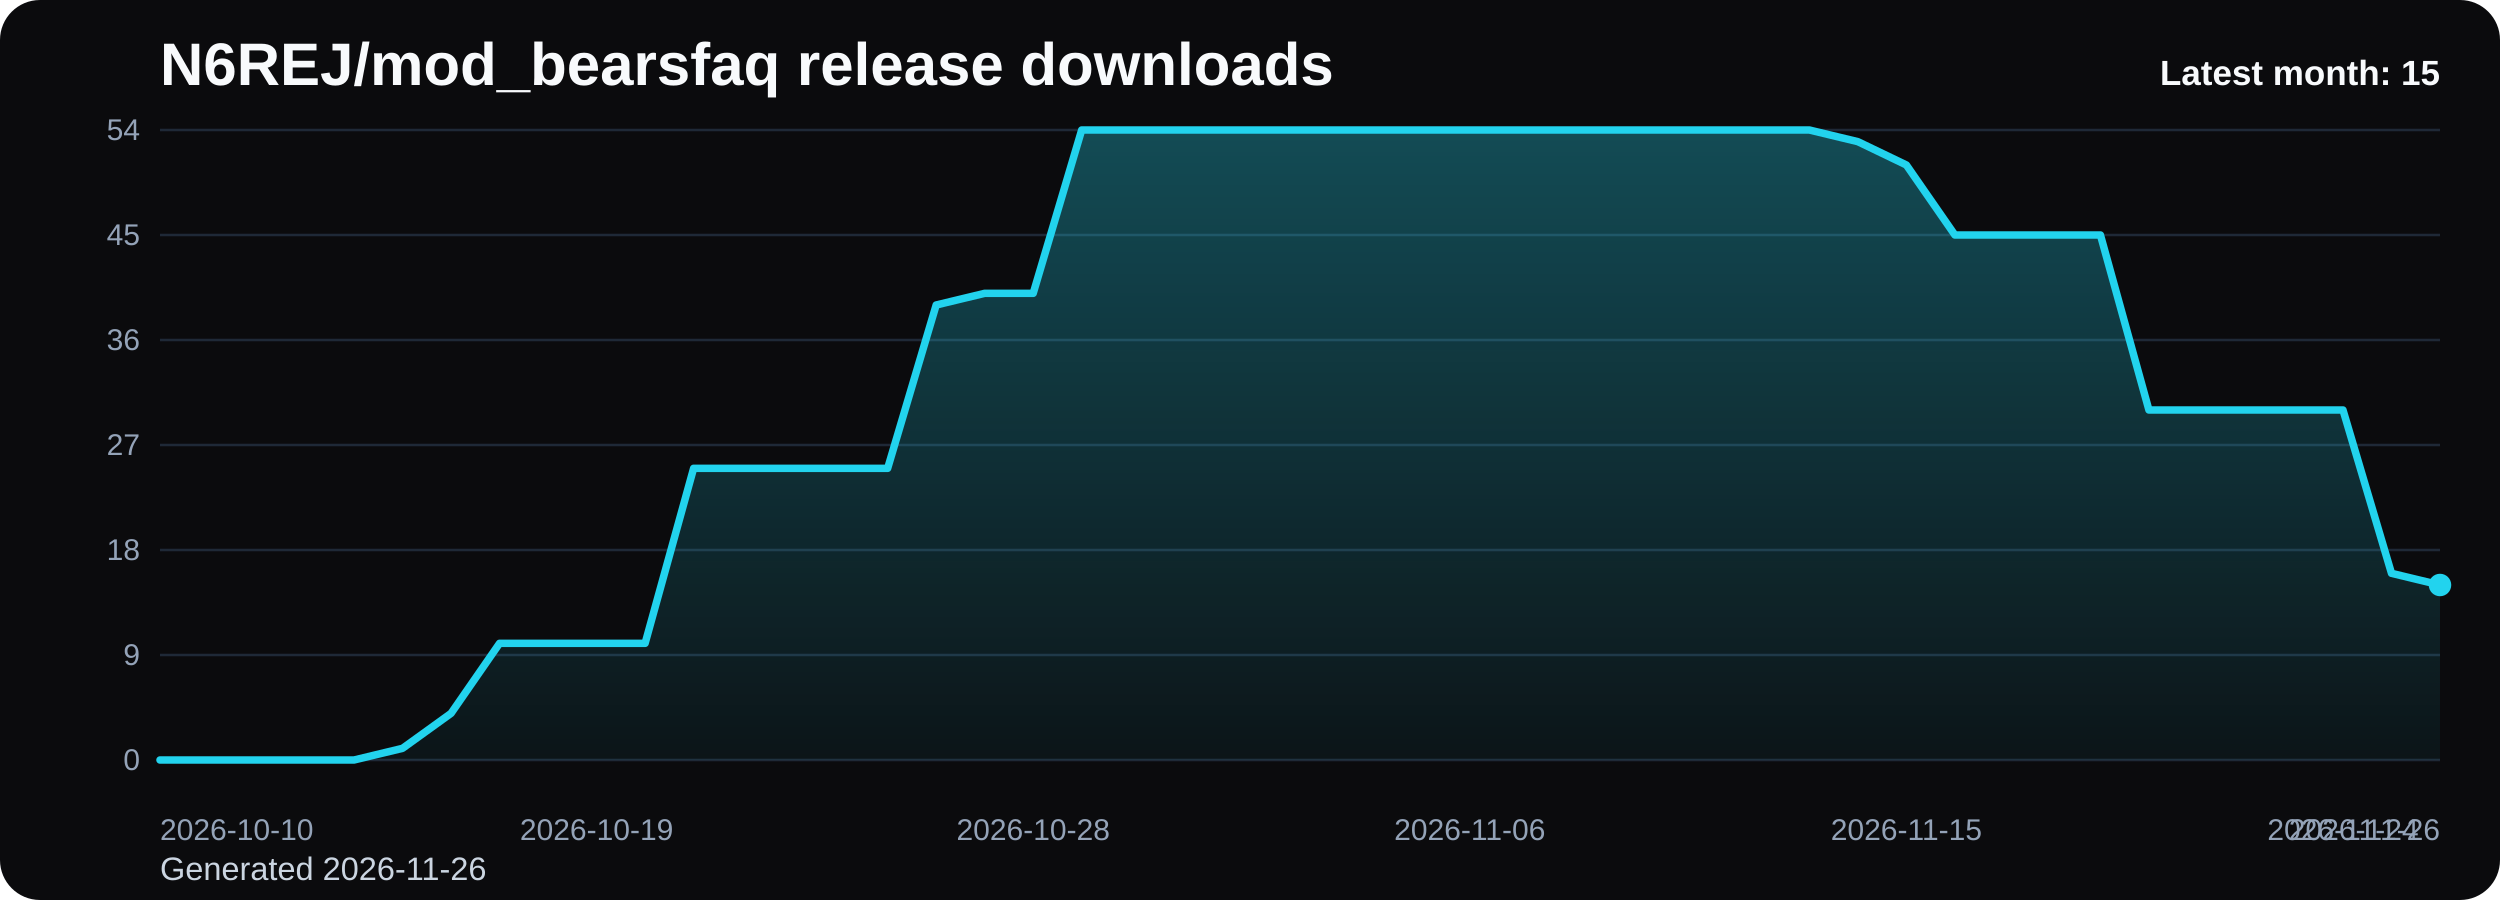
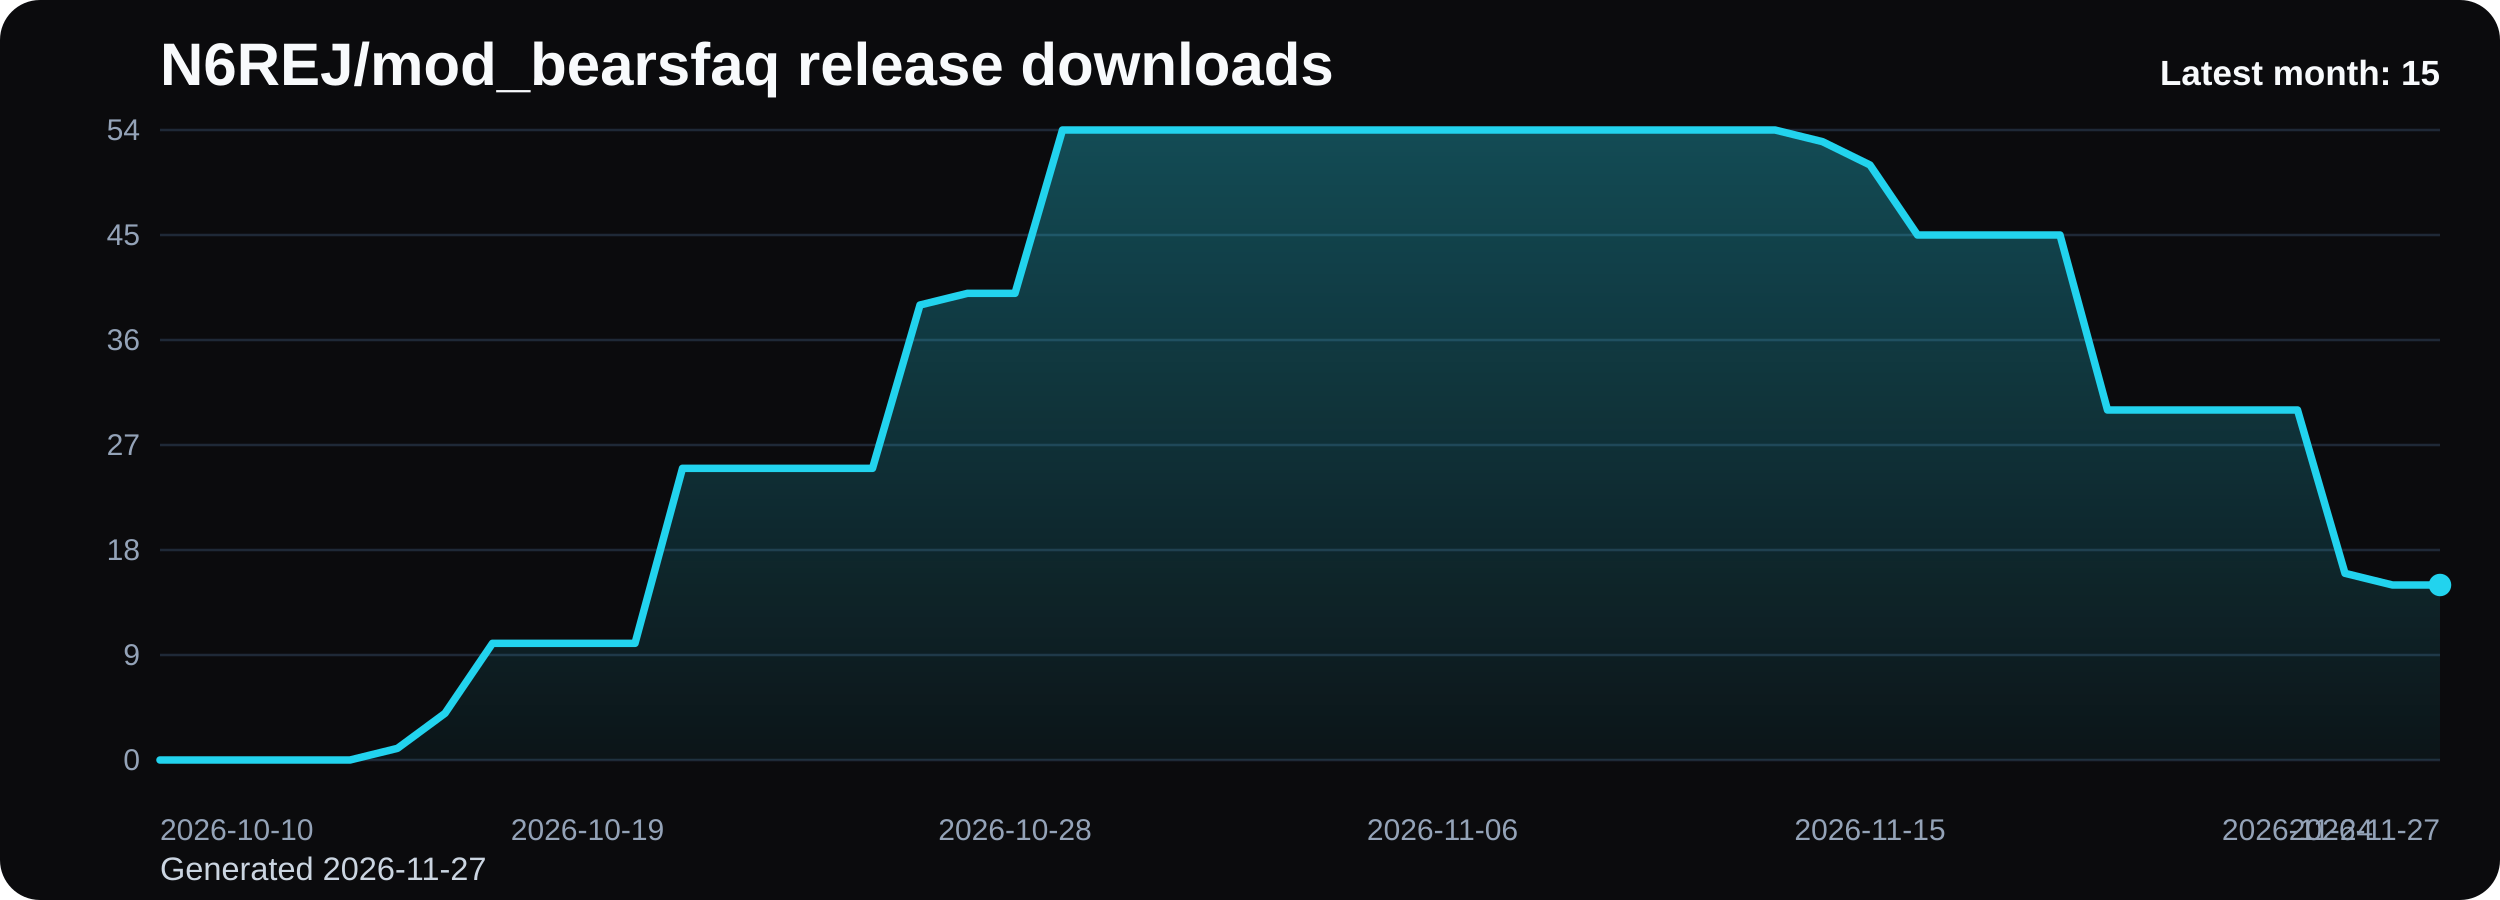
<svg xmlns="http://www.w3.org/2000/svg" viewBox="0 0 1000 360" role="img" aria-label="N6REJ/mod_bearsfaq release downloads chart">
  <defs>
    <linearGradient id="fill-monthly-black" x1="0" y1="0" x2="0" y2="1">
      <stop offset="0%" stop-color="#22d3ee" stop-opacity="0.32" />
      <stop offset="100%" stop-color="#22d3ee" stop-opacity="0.05" />
    </linearGradient>
    <style>
      .bg { fill: #0b0b0d; }
      .title { font: 700 24px Arial, sans-serif; fill: #f8fafc; }
      .sub { font: 400 13px Arial, sans-serif; fill: #cbd5e1; }
      .grid { stroke: #1f2937; stroke-width: 1; }
      .axis { font: 400 12px Arial, sans-serif; fill: #94a3b8; }
      .line { fill: none; stroke: #22d3ee; stroke-width: 3; stroke-linecap: round; stroke-linejoin: round; }
      .dot { fill: #22d3ee; }
      .value { font: 600 11px Arial, sans-serif; fill: #cbd5e1; }
      .latest { font: 700 14px Arial, sans-serif; fill: #f8fafc; }
    </style>
  </defs>
  <rect class="bg" x="0" y="0" width="1000" height="360" rx="16" />
  <text class="title" x="64" y="34">N6REJ/mod_bearsfaq release downloads</text>
-   <text class="sub" x="64" y="352">Generated 2026-11-26</text>
+   <text class="sub" x="64" y="352">Generated 2026-11-27</text>
  <line x1="64" y1="52.00" x2="976" y2="52.00" class="grid" />
  <text x="56" y="56.00" text-anchor="end" class="axis">54</text>
  <line x1="64" y1="94.00" x2="976" y2="94.00" class="grid" />
  <text x="56" y="98.00" text-anchor="end" class="axis">45</text>
  <line x1="64" y1="136.00" x2="976" y2="136.00" class="grid" />
  <text x="56" y="140.00" text-anchor="end" class="axis">36</text>
  <line x1="64" y1="178.00" x2="976" y2="178.00" class="grid" />
  <text x="56" y="182.00" text-anchor="end" class="axis">27</text>
  <line x1="64" y1="220.00" x2="976" y2="220.00" class="grid" />
  <text x="56" y="224.00" text-anchor="end" class="axis">18</text>
  <line x1="64" y1="262.00" x2="976" y2="262.00" class="grid" />
  <text x="56" y="266.00" text-anchor="end" class="axis">9</text>
  <line x1="64" y1="304.00" x2="976" y2="304.00" class="grid" />
  <text x="56" y="308.00" text-anchor="end" class="axis">0</text>
-   <path d="M 64.00 304 L 64.00 304.00 L 83.40 304.00 L 102.81 304.00 L 122.21 304.00 L 141.62 304.00 L 161.02 299.33 L 180.43 285.33 L 199.83 257.33 L 219.23 257.33 L 238.64 257.33 L 258.04 257.33 L 277.45 187.33 L 296.85 187.33 L 316.26 187.33 L 335.66 187.33 L 355.06 187.33 L 374.47 122.00 L 393.87 117.33 L 413.28 117.33 L 432.68 52.00 L 452.09 52.00 L 471.49 52.00 L 490.89 52.00 L 510.30 52.00 L 529.70 52.00 L 549.11 52.00 L 568.51 52.00 L 587.91 52.00 L 607.32 52.00 L 626.72 52.00 L 646.13 52.00 L 665.53 52.00 L 684.94 52.00 L 704.34 52.00 L 723.74 52.00 L 743.15 56.67 L 762.55 66.00 L 781.96 94.00 L 801.36 94.00 L 820.77 94.00 L 840.17 94.00 L 859.57 164.00 L 878.98 164.00 L 898.38 164.00 L 917.79 164.00 L 937.19 164.00 L 956.60 229.33 L 976.00 234.00 L 976.00 304 Z" fill="url(#fill-monthly-black)" />
-   <polyline class="line" points="64.00,304.00 83.40,304.00 102.81,304.00 122.21,304.00 141.62,304.00 161.02,299.33 180.43,285.33 199.83,257.33 219.23,257.33 238.64,257.33 258.04,257.33 277.45,187.33 296.85,187.33 316.26,187.33 335.66,187.33 355.06,187.33 374.47,122.00 393.87,117.33 413.28,117.33 432.68,52.00 452.09,52.00 471.49,52.00 490.89,52.00 510.30,52.00 529.70,52.00 549.11,52.00 568.51,52.00 587.91,52.00 607.32,52.00 626.72,52.00 646.13,52.00 665.53,52.00 684.94,52.00 704.34,52.00 723.74,52.00 743.15,56.67 762.55,66.00 781.96,94.00 801.36,94.00 820.77,94.00 840.17,94.00 859.57,164.00 878.98,164.00 898.38,164.00 917.79,164.00 937.19,164.00 956.60,229.33 976.00,234.00" />
+   <path d="M 64.00 304 L 64.00 304.00 L 83.00 304.00 L 102.00 304.00 L 121.00 304.00 L 140.00 304.00 L 159.00 299.33 L 178.00 285.33 L 197.00 257.33 L 216.00 257.33 L 235.00 257.33 L 254.00 257.33 L 273.00 187.33 L 292.00 187.33 L 311.00 187.33 L 330.00 187.33 L 349.00 187.33 L 368.00 122.00 L 387.00 117.33 L 406.00 117.33 L 425.00 52.00 L 444.00 52.00 L 463.00 52.00 L 482.00 52.00 L 501.00 52.00 L 520.00 52.00 L 539.00 52.00 L 558.00 52.00 L 577.00 52.00 L 596.00 52.00 L 615.00 52.00 L 634.00 52.00 L 653.00 52.00 L 672.00 52.00 L 691.00 52.00 L 710.00 52.00 L 729.00 56.67 L 748.00 66.00 L 767.00 94.00 L 786.00 94.00 L 805.00 94.00 L 824.00 94.00 L 843.00 164.00 L 862.00 164.00 L 881.00 164.00 L 900.00 164.00 L 919.00 164.00 L 938.00 229.33 L 957.00 234.00 L 976.00 234.00 L 976.00 304 Z" fill="url(#fill-monthly-black)" />
+   <polyline class="line" points="64.00,304.00 83.00,304.00 102.00,304.00 121.00,304.00 140.00,304.00 159.00,299.33 178.00,285.33 197.00,257.33 216.00,257.33 235.00,257.33 254.00,257.33 273.00,187.33 292.00,187.33 311.00,187.33 330.00,187.33 349.00,187.33 368.00,122.00 387.00,117.33 406.00,117.33 425.00,52.00 444.00,52.00 463.00,52.00 482.00,52.00 501.00,52.00 520.00,52.00 539.00,52.00 558.00,52.00 577.00,52.00 596.00,52.00 615.00,52.00 634.00,52.00 653.00,52.00 672.00,52.00 691.00,52.00 710.00,52.00 729.00,56.67 748.00,66.00 767.00,94.00 786.00,94.00 805.00,94.00 824.00,94.00 843.00,164.00 862.00,164.00 881.00,164.00 900.00,164.00 919.00,164.00 938.00,229.33 957.00,234.00 976.00,234.00" />
  <circle class="dot" cx="976.00" cy="234.00" r="4.5" />
  <text class="axis" x="64.00" y="336" text-anchor="start">2026-10-10</text>
-   <text class="axis" x="238.64" y="336" text-anchor="middle">2026-10-19</text>
-   <text class="axis" x="413.28" y="336" text-anchor="middle">2026-10-28</text>
-   <text class="axis" x="587.91" y="336" text-anchor="middle">2026-11-06</text>
-   <text class="axis" x="762.55" y="336" text-anchor="middle">2026-11-15</text>
-   <text class="axis" x="937.19" y="336" text-anchor="middle">2026-11-24</text>
-   <text class="axis" x="976.00" y="336" text-anchor="end">2026-11-26</text>
+   <text class="axis" x="235.00" y="336" text-anchor="middle">2026-10-19</text>
+   <text class="axis" x="406.00" y="336" text-anchor="middle">2026-10-28</text>
+   <text class="axis" x="577.00" y="336" text-anchor="middle">2026-11-06</text>
+   <text class="axis" x="748.00" y="336" text-anchor="middle">2026-11-15</text>
+   <text class="axis" x="919.00" y="336" text-anchor="middle">2026-11-24</text>
+   <text class="axis" x="976.00" y="336" text-anchor="end">2026-11-27</text>
  <text class="latest" x="976" y="34" text-anchor="end">Latest month: 15</text>
</svg>
